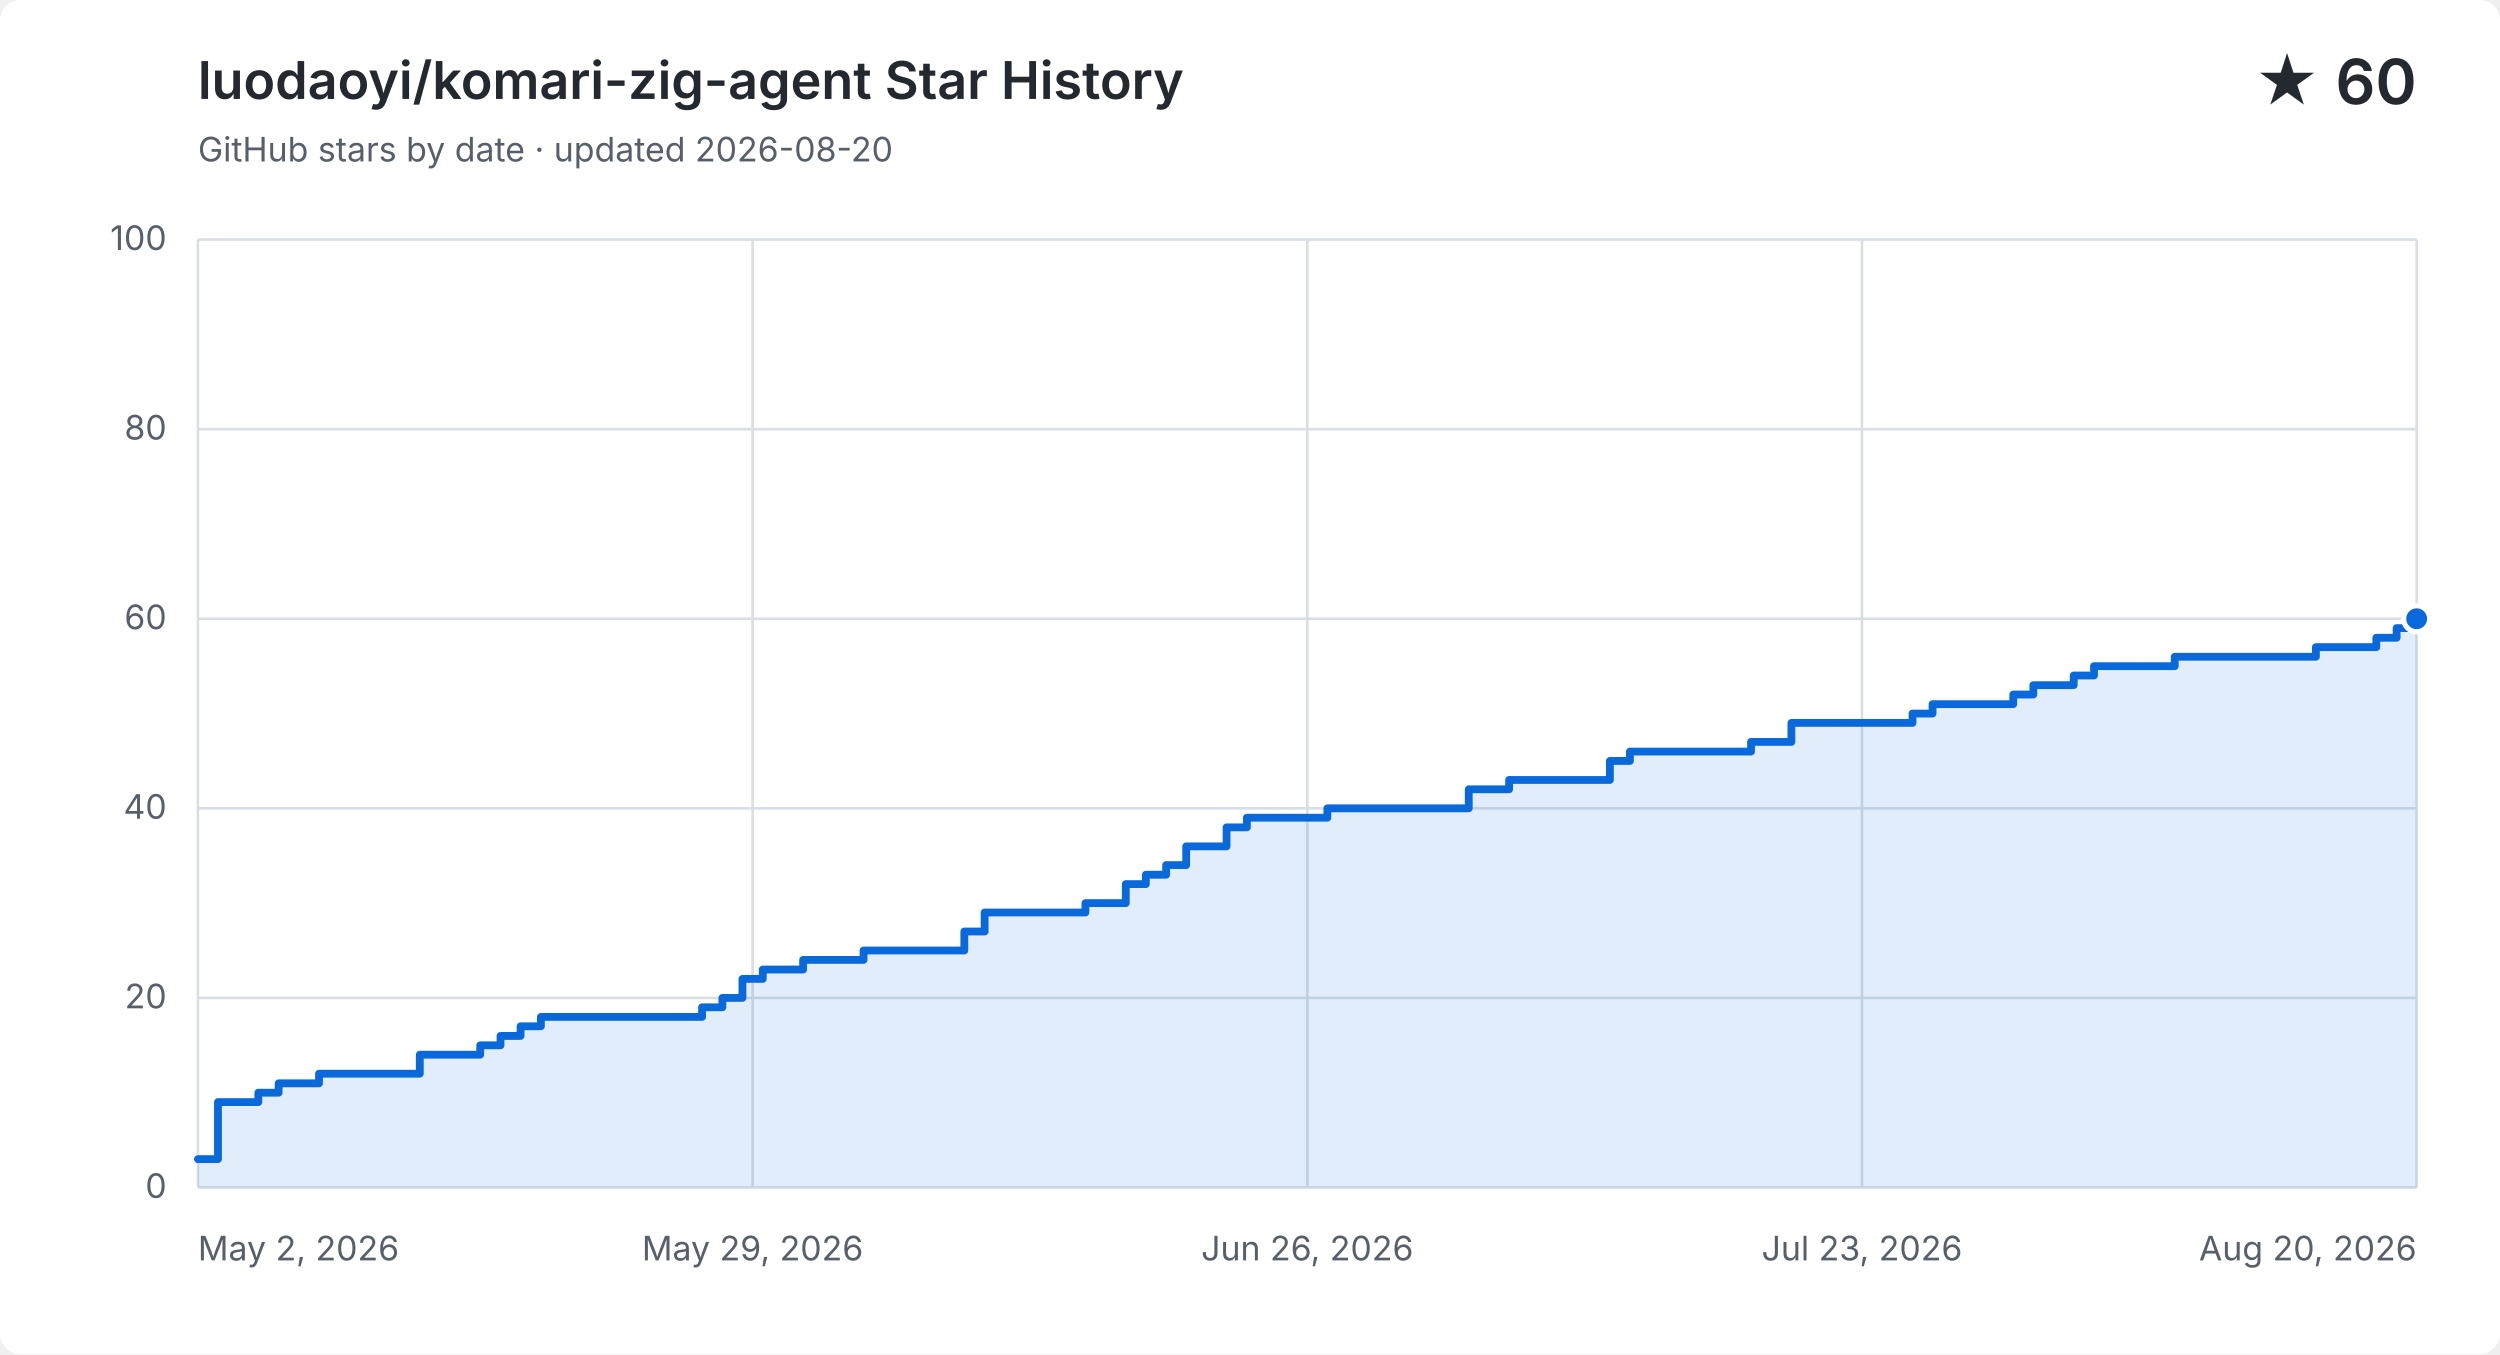
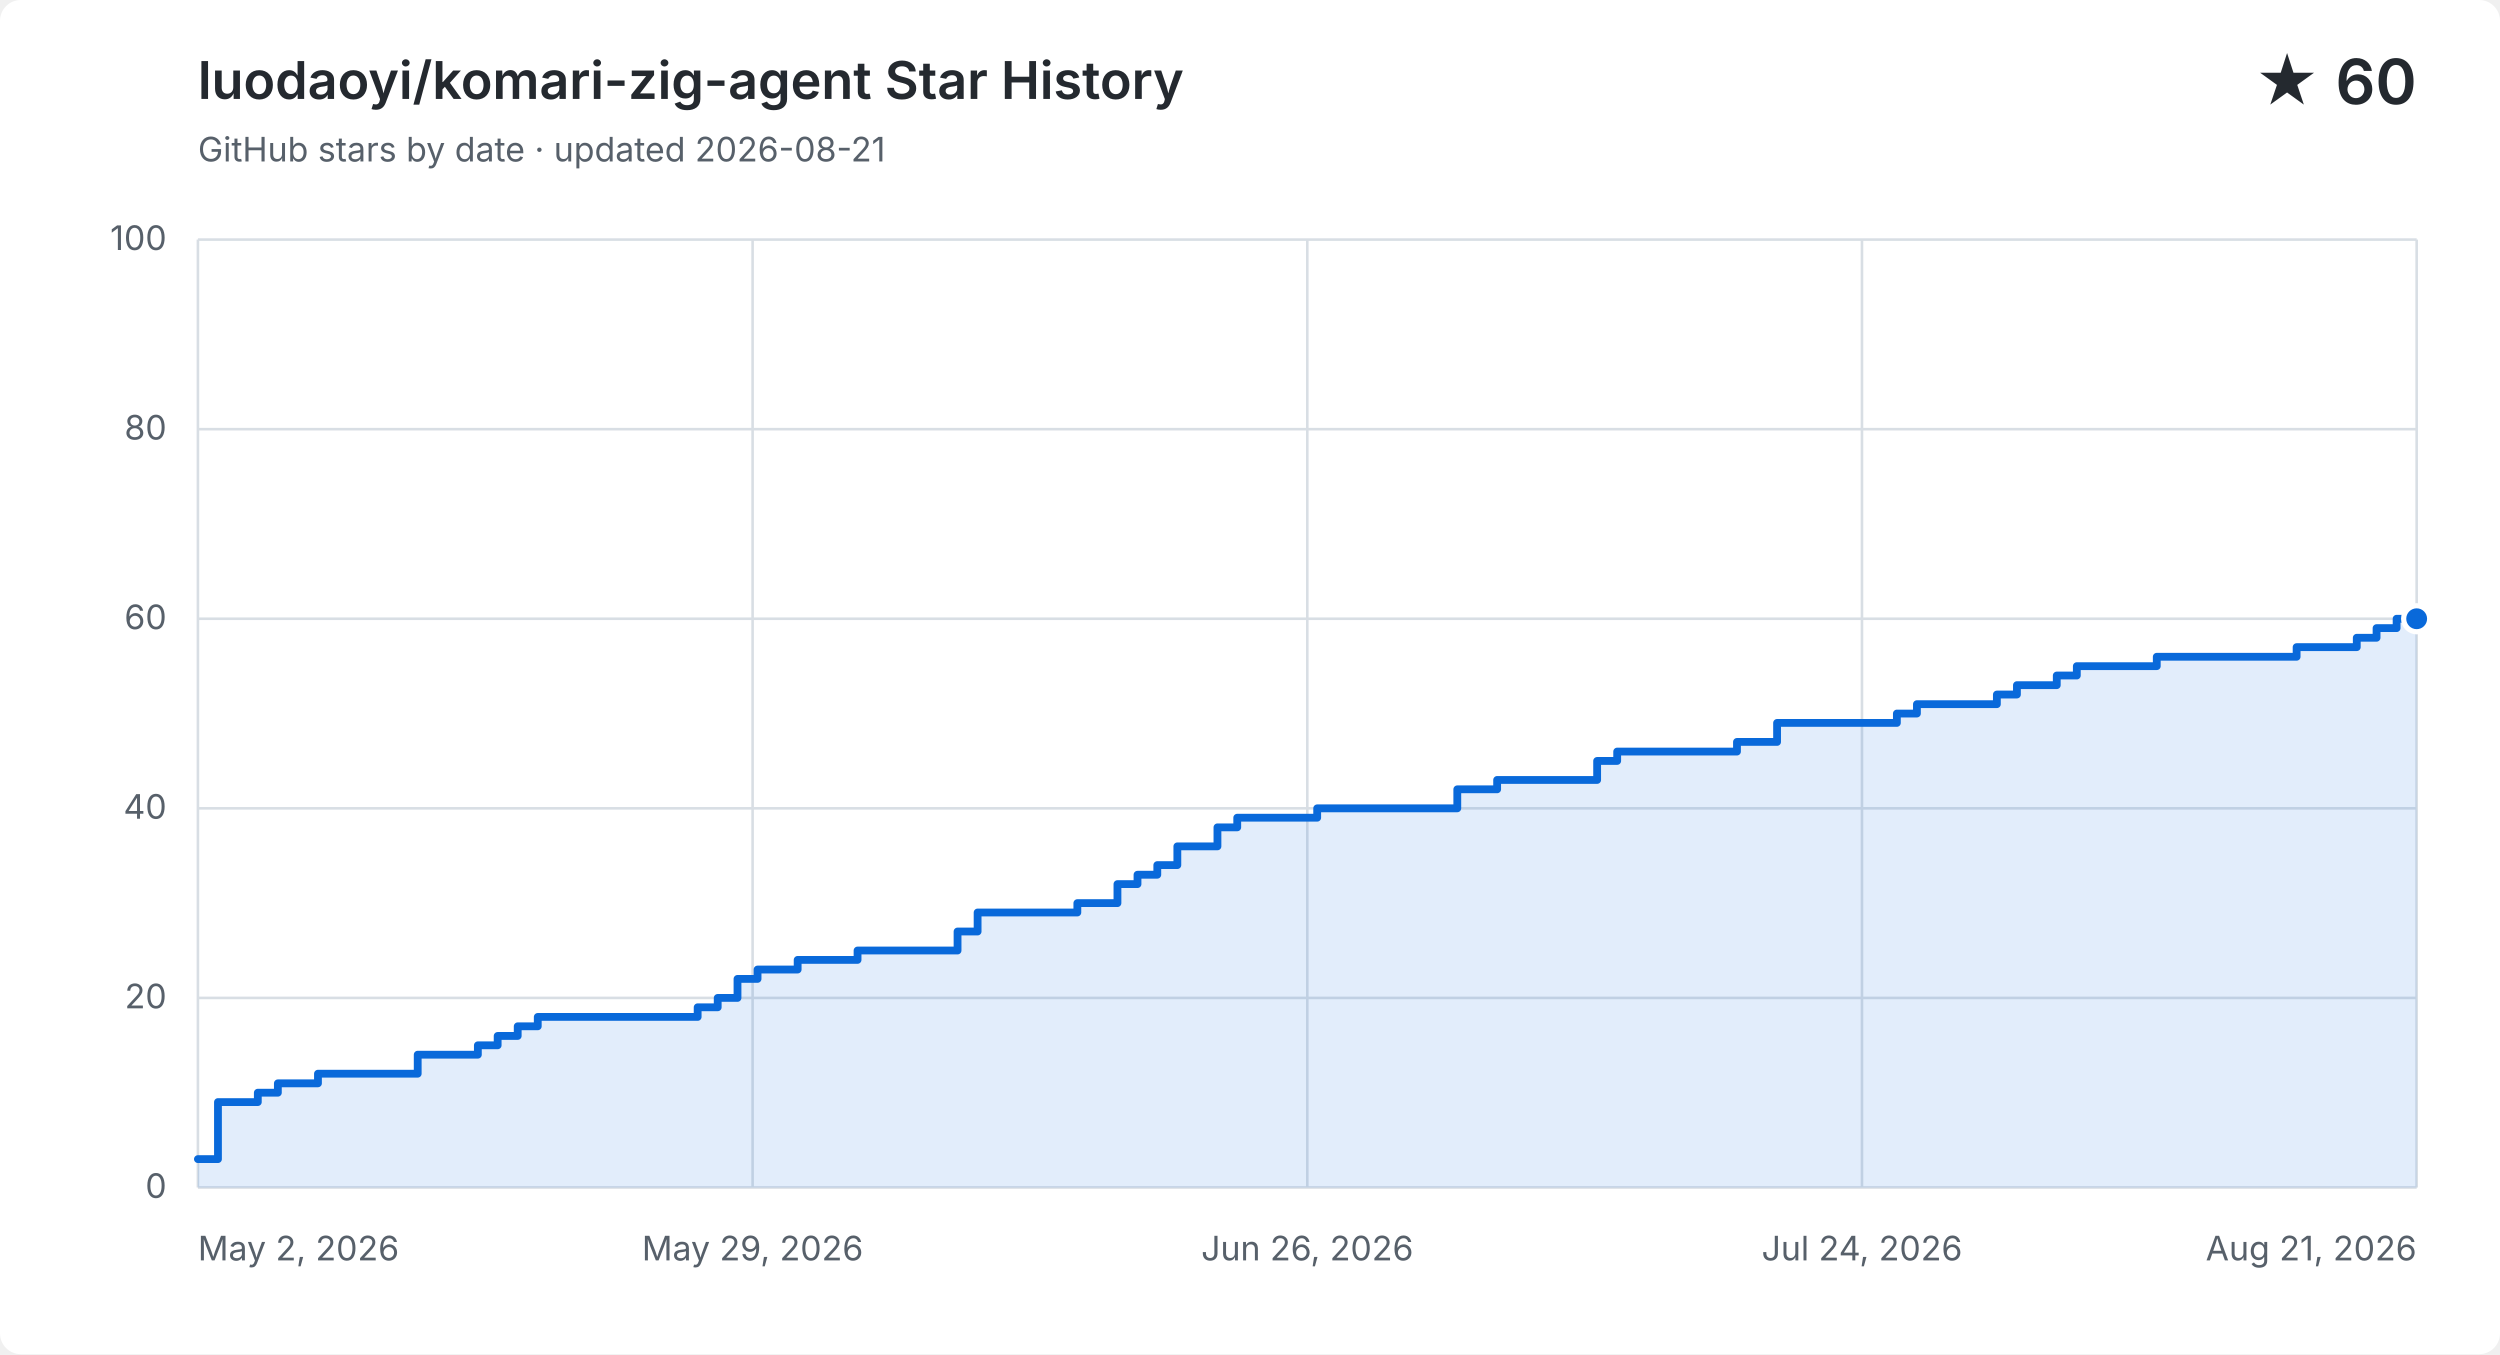
<svg xmlns="http://www.w3.org/2000/svg" width="960" height="520" viewBox="0 0 960 520" role="img" aria-labelledby="title description">
  <style>
    .background { fill: #ffffff; } .grid { fill: none; stroke: #d8dee4; stroke-width: 1; }
    .label, .subtitle { fill: #57606a; font: 13px -apple-system, BlinkMacSystemFont, "Segoe UI", sans-serif; }
    .heading, .value { fill: #24292f; font-family: -apple-system, BlinkMacSystemFont, "Segoe UI", sans-serif; }
    .heading { font-size: 20px; font-weight: 600; } .value { font-size: 24px; font-weight: 600; }
    .area { fill: #0969da; opacity: .12; } .line { fill: none; stroke: #0969da; stroke-linecap: round; stroke-linejoin: round; stroke-width: 3; }
    .point { fill: #0969da; stroke: #ffffff; stroke-width: 2; }
    @media (prefers-color-scheme: dark) {
      .background { fill: #0d1117; } .grid { stroke: #30363d; } .label, .subtitle { fill: #8b949e; }
      .heading, .value { fill: #f0f6fc; } .area { fill: #58a6ff; } .line { stroke: #58a6ff; } .point { fill: #58a6ff; stroke: #0d1117; }
    }
  </style>
  <rect class="background" width="960" height="520" rx="8" />
  <text class="heading" x="76" y="38">luodaoyi/komari-zig-agent Star History</text>
-   <text class="subtitle" x="76" y="62">GitHub stars by date · updated 2026-08-20</text>
+   <text class="subtitle" x="76" y="62">GitHub stars by date · updated 2026-08-21</text>
  <text class="value" x="928" y="40" text-anchor="end">★ 60</text>
  <path class="grid" d="M 76 456.0 H 928" />
  <text class="label" x="64" y="460.0" text-anchor="end">0</text>
  <path class="grid" d="M 76 383.2 H 928" />
  <text class="label" x="64" y="387.2" text-anchor="end">20</text>
  <path class="grid" d="M 76 310.4 H 928" />
  <text class="label" x="64" y="314.4" text-anchor="end">40</text>
  <path class="grid" d="M 76 237.6 H 928" />
  <text class="label" x="64" y="241.6" text-anchor="end">60</text>
  <path class="grid" d="M 76 164.8 H 928" />
  <text class="label" x="64" y="168.8" text-anchor="end">80</text>
  <path class="grid" d="M 76 92.0 H 928" />
  <text class="label" x="64" y="96.0" text-anchor="end">100</text>
  <path class="grid" d="M 76.0 92 V 456" />
  <text class="label" x="76.0" y="484" text-anchor="start">May 2, 2026</text>
  <path class="grid" d="M 289.0 92 V 456" />
  <text class="label" x="289.0" y="484" text-anchor="middle">May 29, 2026</text>
  <path class="grid" d="M 502.0 92 V 456" />
  <text class="label" x="502.0" y="484" text-anchor="middle">Jun 26, 2026</text>
  <path class="grid" d="M 715.0 92 V 456" />
-   <text class="label" x="715.0" y="484" text-anchor="middle">Jul 23, 2026</text>
+   <text class="label" x="715.0" y="484" text-anchor="middle">Jul 24, 2026</text>
  <path class="grid" d="M 928.0 92 V 456" />
-   <text class="label" x="928.0" y="484" text-anchor="end">Aug 20, 2026</text>
-   <path class="area" d="M 76.0 445.1 H 83.7 V 423.2 H 99.2 V 419.6 H 107.0 V 416.0 H 122.5 V 412.3 H 161.2 V 405.0 H 184.4 V 401.4 H 192.2 V 397.8 H 199.9 V 394.1 H 207.7 V 390.5 H 269.6 V 386.8 H 277.4 V 383.2 H 285.1 V 375.9 H 292.9 V 372.3 H 308.4 V 368.6 H 331.6 V 365.0 H 370.3 V 357.7 H 378.1 V 350.4 H 416.8 V 346.8 H 432.3 V 339.5 H 440.0 V 335.9 H 447.8 V 332.2 H 455.5 V 325.0 H 471.0 V 317.7 H 478.8 V 314.0 H 509.7 V 310.4 H 564.0 V 303.1 H 579.5 V 299.5 H 618.2 V 292.2 H 625.9 V 288.6 H 672.4 V 284.9 H 687.9 V 277.6 H 734.4 V 274.0 H 742.1 V 270.4 H 773.1 V 266.7 H 780.8 V 263.1 H 796.3 V 259.4 H 804.1 V 255.8 H 835.1 V 252.2 H 858.3 V 252.2 H 866.0 V 252.2 H 873.8 V 252.2 H 881.5 V 252.2 H 889.3 V 248.5 H 897.0 V 248.5 H 904.8 V 248.5 H 912.5 V 244.9 H 920.3 V 241.2 H 928.0 V 237.6 V 456 H 76.0 Z" />
-   <path class="line" d="M 76.0 445.1 H 83.7 V 423.2 H 99.2 V 419.6 H 107.0 V 416.0 H 122.5 V 412.3 H 161.2 V 405.0 H 184.4 V 401.4 H 192.2 V 397.8 H 199.9 V 394.1 H 207.7 V 390.5 H 269.6 V 386.8 H 277.4 V 383.2 H 285.1 V 375.9 H 292.9 V 372.3 H 308.4 V 368.6 H 331.6 V 365.0 H 370.3 V 357.7 H 378.1 V 350.4 H 416.8 V 346.8 H 432.3 V 339.5 H 440.0 V 335.9 H 447.8 V 332.2 H 455.5 V 325.0 H 471.0 V 317.7 H 478.8 V 314.0 H 509.7 V 310.4 H 564.0 V 303.1 H 579.5 V 299.5 H 618.2 V 292.2 H 625.9 V 288.6 H 672.4 V 284.9 H 687.9 V 277.6 H 734.4 V 274.0 H 742.1 V 270.4 H 773.1 V 266.7 H 780.8 V 263.1 H 796.3 V 259.4 H 804.1 V 255.8 H 835.1 V 252.2 H 858.3 V 252.2 H 866.0 V 252.2 H 873.8 V 252.2 H 881.5 V 252.2 H 889.3 V 248.5 H 897.0 V 248.5 H 904.8 V 248.5 H 912.5 V 244.9 H 920.3 V 241.2 H 928.0 V 237.6" />
+   <text class="label" x="928.0" y="484" text-anchor="end">Aug 21, 2026</text>
+   <path class="area" d="M 76.0 445.1 H 83.7 V 423.2 H 99.0 V 419.6 H 106.7 V 416.0 H 122.1 V 412.3 H 160.4 V 405.0 H 183.5 V 401.4 H 191.1 V 397.8 H 198.8 V 394.1 H 206.5 V 390.5 H 267.9 V 386.8 H 275.6 V 383.2 H 283.2 V 375.9 H 290.9 V 372.3 H 306.3 V 368.6 H 329.3 V 365.0 H 367.7 V 357.7 H 375.4 V 350.4 H 413.7 V 346.8 H 429.1 V 339.5 H 436.8 V 335.9 H 444.4 V 332.2 H 452.1 V 325.0 H 467.5 V 317.7 H 475.1 V 314.0 H 505.8 V 310.4 H 559.6 V 303.1 H 574.9 V 299.5 H 613.3 V 292.2 H 621.0 V 288.6 H 667.0 V 284.9 H 682.4 V 277.6 H 728.4 V 274.0 H 736.1 V 270.4 H 766.8 V 266.7 H 774.5 V 263.1 H 789.8 V 259.4 H 797.5 V 255.8 H 828.2 V 252.2 H 851.2 V 252.2 H 858.9 V 252.2 H 866.6 V 252.2 H 874.3 V 252.2 H 881.9 V 248.5 H 889.6 V 248.5 H 897.3 V 248.5 H 905.0 V 244.9 H 912.6 V 241.2 H 920.3 V 237.6 H 928.0 V 237.6 V 456 H 76.0 Z" />
+   <path class="line" d="M 76.0 445.1 H 83.7 V 423.2 H 99.0 V 419.6 H 106.7 V 416.0 H 122.1 V 412.3 H 160.4 V 405.0 H 183.5 V 401.4 H 191.1 V 397.8 H 198.8 V 394.1 H 206.5 V 390.5 H 267.9 V 386.8 H 275.6 V 383.2 H 283.2 V 375.9 H 290.9 V 372.3 H 306.3 V 368.6 H 329.3 V 365.0 H 367.7 V 357.7 H 375.4 V 350.4 H 413.7 V 346.8 H 429.1 V 339.5 H 436.8 V 335.9 H 444.4 V 332.2 H 452.1 V 325.0 H 467.5 V 317.7 H 475.1 V 314.0 H 505.8 V 310.4 H 559.6 V 303.1 H 574.9 V 299.5 H 613.3 V 292.2 H 621.0 V 288.6 H 667.0 V 284.9 H 682.4 V 277.6 H 728.4 V 274.0 H 736.1 V 270.4 H 766.8 V 266.7 H 774.5 V 263.1 H 789.8 V 259.4 H 797.5 V 255.8 H 828.2 V 252.2 H 851.2 V 252.2 H 858.9 V 252.2 H 866.6 V 252.2 H 874.3 V 252.2 H 881.9 V 248.5 H 889.6 V 248.5 H 897.3 V 248.5 H 905.0 V 244.9 H 912.6 V 241.2 H 920.3 V 237.6 H 928.0 V 237.6" />
  <circle class="point" cx="928.0" cy="237.6" r="5" />
</svg>
